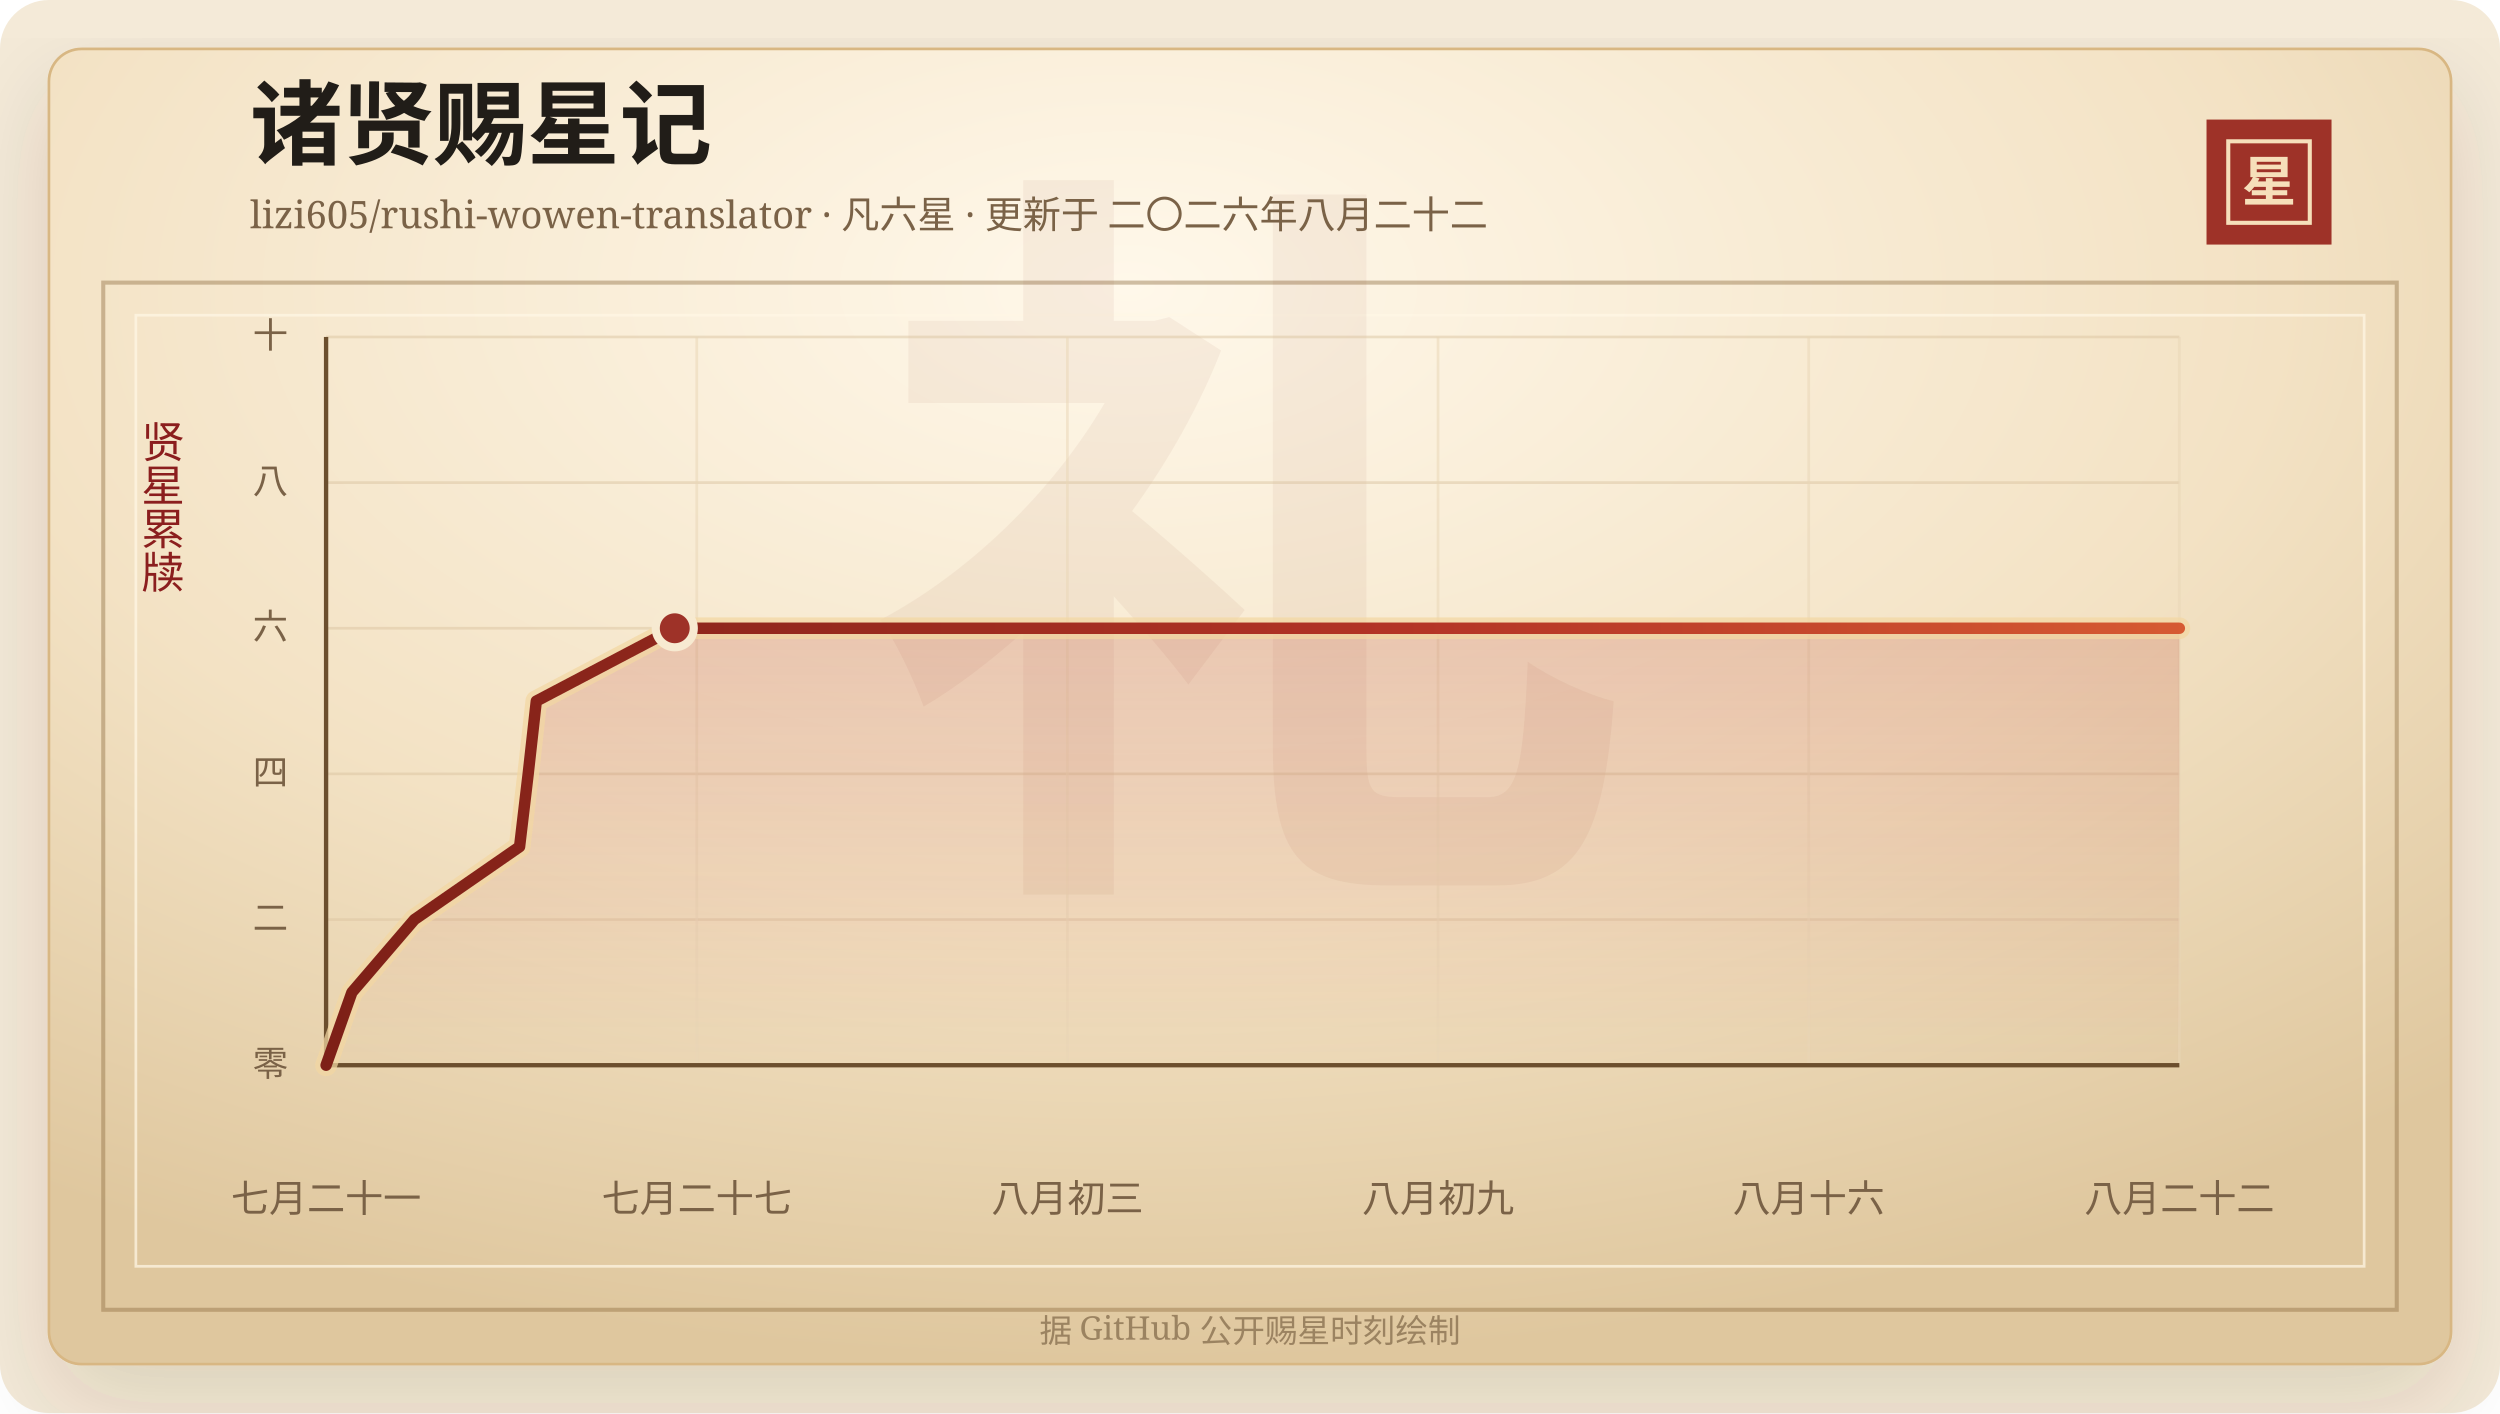
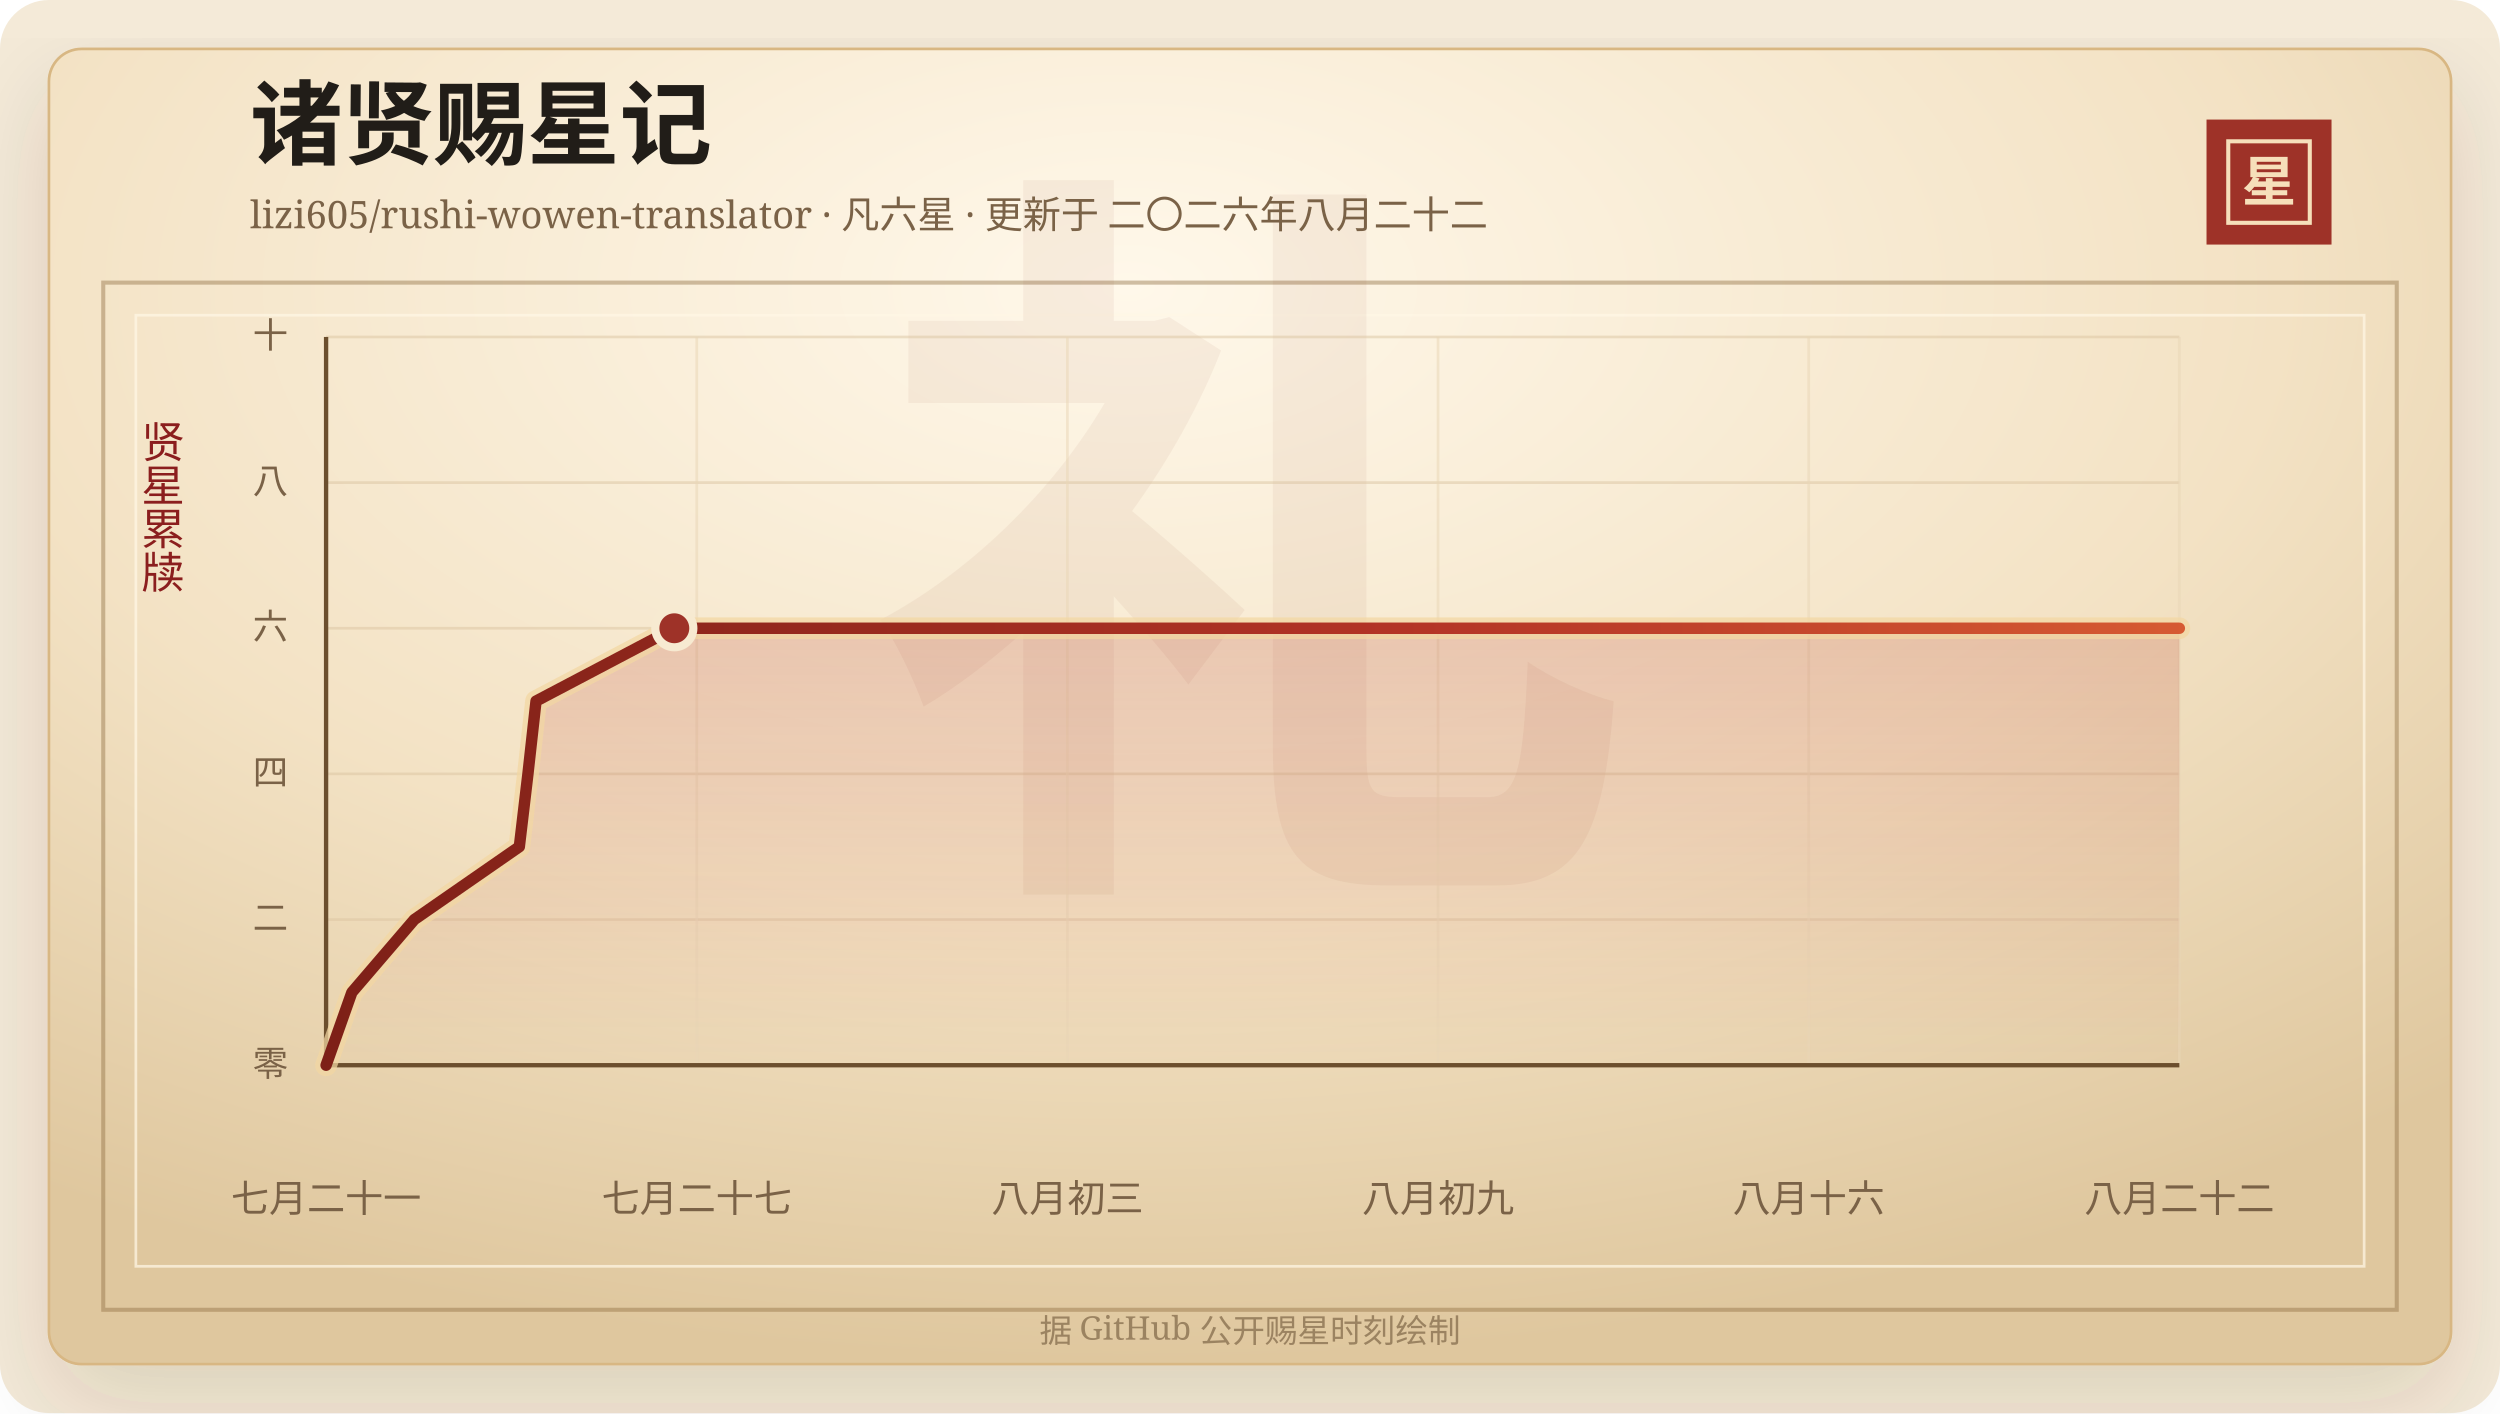
<svg xmlns="http://www.w3.org/2000/svg" width="920" height="520" viewBox="0 0 920 520" role="img" aria-labelledby="title desc">
  <defs>
    <linearGradient id="line" x1="0" x2="1" y1="0" y2="0">
      <stop offset="0%" stop-color="#7d2017" />
      <stop offset="58%" stop-color="#b33426" />
      <stop offset="100%" stop-color="#d65a32" />
    </linearGradient>
    <linearGradient id="area" x1="0" x2="0" y1="0" y2="1">
      <stop offset="0%" stop-color="#b33426" stop-opacity="0.2" />
      <stop offset="100%" stop-color="#b33426" stop-opacity="0" />
    </linearGradient>
    <radialGradient id="paper" cx="45%" cy="18%" r="82%">
      <stop offset="0%" stop-color="#fff8ea" />
      <stop offset="58%" stop-color="#f3e2c4" />
      <stop offset="100%" stop-color="#dfc79e" />
    </radialGradient>
    <filter id="shadow" x="-20%" y="-20%" width="140%" height="140%">
      <feDropShadow dx="0" dy="14" stdDeviation="18" flood-color="#3b2a20" flood-opacity="0.14" />
    </filter>
  </defs>
  <rect width="920" height="520" rx="18" fill="#f4ead8" />
  <rect x="18" y="18" width="884" height="484" rx="12" fill="url(#paper)" stroke="#d8b783" filter="url(#shadow)" />
  <rect x="38" y="104" width="844" height="378" fill="none" stroke="#8c6b3f" stroke-opacity="0.42" stroke-width="1.5" />
  <rect x="50" y="116" width="820" height="350" fill="none" stroke="#fff7e5" stroke-opacity="0.72" />
  <text x="460" y="304" text-anchor="middle" fill="#8c342a" fill-opacity="0.06" font-family="Songti SC, STSong, SimSun, serif" font-size="280" font-weight="700">礼</text>
  <text x="92" y="58" fill="#211d18" font-family="Songti SC, STSong, SimSun, serif" font-size="34" font-weight="700">诸贤赐星记</text>
  <text x="92" y="84" fill="#7a6247" font-family="Songti SC, STSong, SimSun, serif" font-size="14.0">lizi605/rushi-wowen-translator · 凡六星 · 更新于 二〇二六年八月二十二</text>
  <rect x="812" y="44" width="46" height="46" fill="#9e3228" />
  <rect x="820" y="52" width="30" height="30" fill="none" stroke="#f6dfba" stroke-width="1.5" />
  <text x="835" y="74" text-anchor="middle" fill="#f6dfba" font-family="Songti SC, STSong, SimSun, serif" font-size="20" font-weight="700">星</text>
  <text x="60" y="166" text-anchor="middle" fill="#8b1e1e" font-family="Songti SC, STSong, SimSun, serif" font-size="16" writing-mode="vertical-rl">贤星累牍</text>
  <line x1="120" y1="392.00" x2="802" y2="392.00" stroke="#d9c29e" stroke-opacity="0.48" />
  <text x="106" y="396.00" text-anchor="end" fill="#7a6247" font-family="Songti SC, STSong, SimSun, serif" font-size="13">零</text>
  <line x1="120" y1="338.40" x2="802" y2="338.40" stroke="#d9c29e" stroke-opacity="0.48" />
  <text x="106" y="342.40" text-anchor="end" fill="#7a6247" font-family="Songti SC, STSong, SimSun, serif" font-size="13">二</text>
  <line x1="120" y1="284.80" x2="802" y2="284.80" stroke="#d9c29e" stroke-opacity="0.48" />
  <text x="106" y="288.80" text-anchor="end" fill="#7a6247" font-family="Songti SC, STSong, SimSun, serif" font-size="13">四</text>
  <line x1="120" y1="231.20" x2="802" y2="231.20" stroke="#d9c29e" stroke-opacity="0.48" />
  <text x="106" y="235.20" text-anchor="end" fill="#7a6247" font-family="Songti SC, STSong, SimSun, serif" font-size="13">六</text>
  <line x1="120" y1="177.60" x2="802" y2="177.60" stroke="#d9c29e" stroke-opacity="0.48" />
  <text x="106" y="181.60" text-anchor="end" fill="#7a6247" font-family="Songti SC, STSong, SimSun, serif" font-size="13">八</text>
  <line x1="120" y1="124.00" x2="802" y2="124.00" stroke="#d9c29e" stroke-opacity="0.48" />
  <text x="106" y="128.00" text-anchor="end" fill="#7a6247" font-family="Songti SC, STSong, SimSun, serif" font-size="13">十</text>
  <line x1="120.00" y1="124" x2="120.00" y2="392" stroke="#ead6b7" stroke-opacity="0.54" />
  <text x="120.00" y="446" text-anchor="middle" fill="#7a6247" font-family="Songti SC, STSong, SimSun, serif" font-size="14">七月二十一</text>
  <line x1="256.40" y1="124" x2="256.40" y2="392" stroke="#ead6b7" stroke-opacity="0.54" />
  <text x="256.40" y="446" text-anchor="middle" fill="#7a6247" font-family="Songti SC, STSong, SimSun, serif" font-size="14">七月二十七</text>
  <line x1="392.80" y1="124" x2="392.80" y2="392" stroke="#ead6b7" stroke-opacity="0.54" />
  <text x="392.80" y="446" text-anchor="middle" fill="#7a6247" font-family="Songti SC, STSong, SimSun, serif" font-size="14">八月初三</text>
  <line x1="529.20" y1="124" x2="529.20" y2="392" stroke="#ead6b7" stroke-opacity="0.54" />
  <text x="529.20" y="446" text-anchor="middle" fill="#7a6247" font-family="Songti SC, STSong, SimSun, serif" font-size="14">八月初九</text>
  <line x1="665.60" y1="124" x2="665.60" y2="392" stroke="#ead6b7" stroke-opacity="0.54" />
  <text x="665.60" y="446" text-anchor="middle" fill="#7a6247" font-family="Songti SC, STSong, SimSun, serif" font-size="14">八月十六</text>
  <line x1="802.00" y1="124" x2="802.00" y2="392" stroke="#ead6b7" stroke-opacity="0.54" />
  <text x="802.00" y="446" text-anchor="middle" fill="#7a6247" font-family="Songti SC, STSong, SimSun, serif" font-size="14">八月二十二</text>
  <line x1="120" y1="392" x2="802" y2="392" stroke="#6c4f2e" stroke-width="1.6" />
  <line x1="120" y1="124" x2="120" y2="392" stroke="#6c4f2e" stroke-width="1.6" />
-   <polygon points="120.00,392.00 120.00,392.00 129.50,365.20 152.51,338.40 191.20,311.60 194.37,284.80 197.36,258.00 248.31,231.20 802.00,231.20 802.00,392.00" fill="url(#area)" />
-   <polyline points="120.00,392.00 129.50,365.20 152.51,338.40 191.20,311.60 194.37,284.80 197.36,258.00 248.31,231.20 802.00,231.20" fill="none" stroke="#f3d7a2" stroke-width="8" stroke-linecap="round" stroke-linejoin="round" opacity="0.72" />
-   <polyline points="120.00,392.00 129.50,365.20 152.51,338.40 191.20,311.60 194.37,284.80 197.36,258.00 248.31,231.20 802.00,231.20" fill="none" stroke="url(#line)" stroke-width="4.2" stroke-linecap="round" stroke-linejoin="round" />
-   <circle cx="248.31" cy="231.20" r="7" fill="#9e3228" stroke="#f7ead1" stroke-width="3" />
+   <polygon points="120.00,392.00 120.00,392.00 129.49,365.20 152.47,338.40 191.11,311.60 194.28,284.80 197.26,258.00 248.15,231.20 802.00,231.20 802.00,392.00" fill="url(#area)" />
+   <polyline points="120.00,392.00 129.49,365.20 152.47,338.40 191.11,311.60 194.28,284.80 197.26,258.00 248.15,231.20 802.00,231.20" fill="none" stroke="#f3d7a2" stroke-width="8" stroke-linecap="round" stroke-linejoin="round" opacity="0.72" />
+   <polyline points="120.00,392.00 129.49,365.20 152.47,338.40 191.11,311.60 194.28,284.80 197.26,258.00 248.15,231.20 802.00,231.20" fill="none" stroke="url(#line)" stroke-width="4.2" stroke-linecap="round" stroke-linejoin="round" />
+   <circle cx="248.15" cy="231.20" r="7" fill="#9e3228" stroke="#f7ead1" stroke-width="3" />
  <text x="460" y="494" text-anchor="middle" fill="#9b8361" font-family="Songti SC, STSong, SimSun, serif" font-size="12">据 GitHub 公开赐星时刻绘制</text>
</svg>
